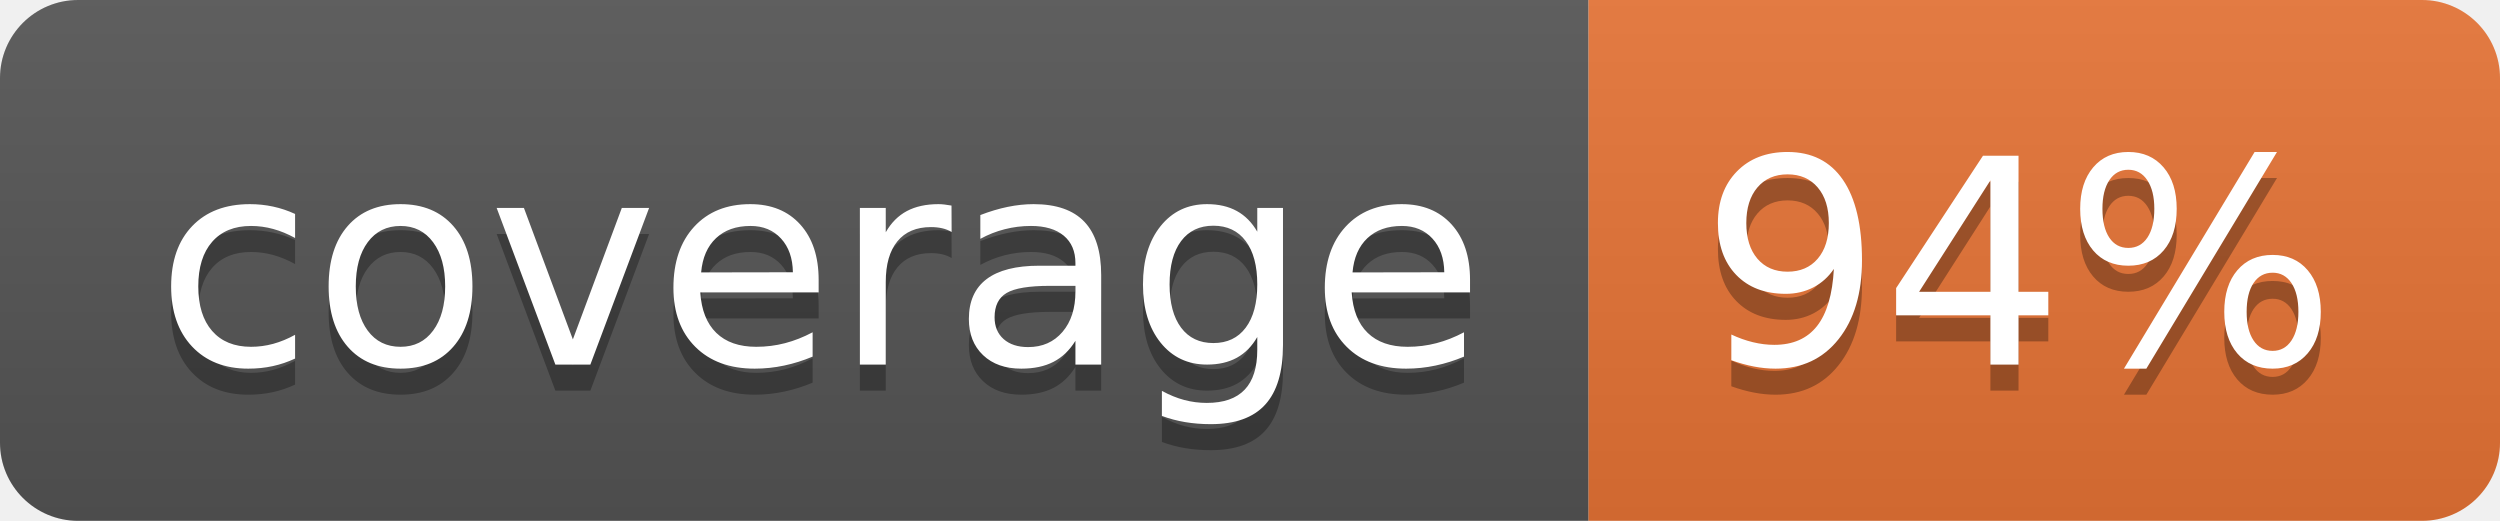
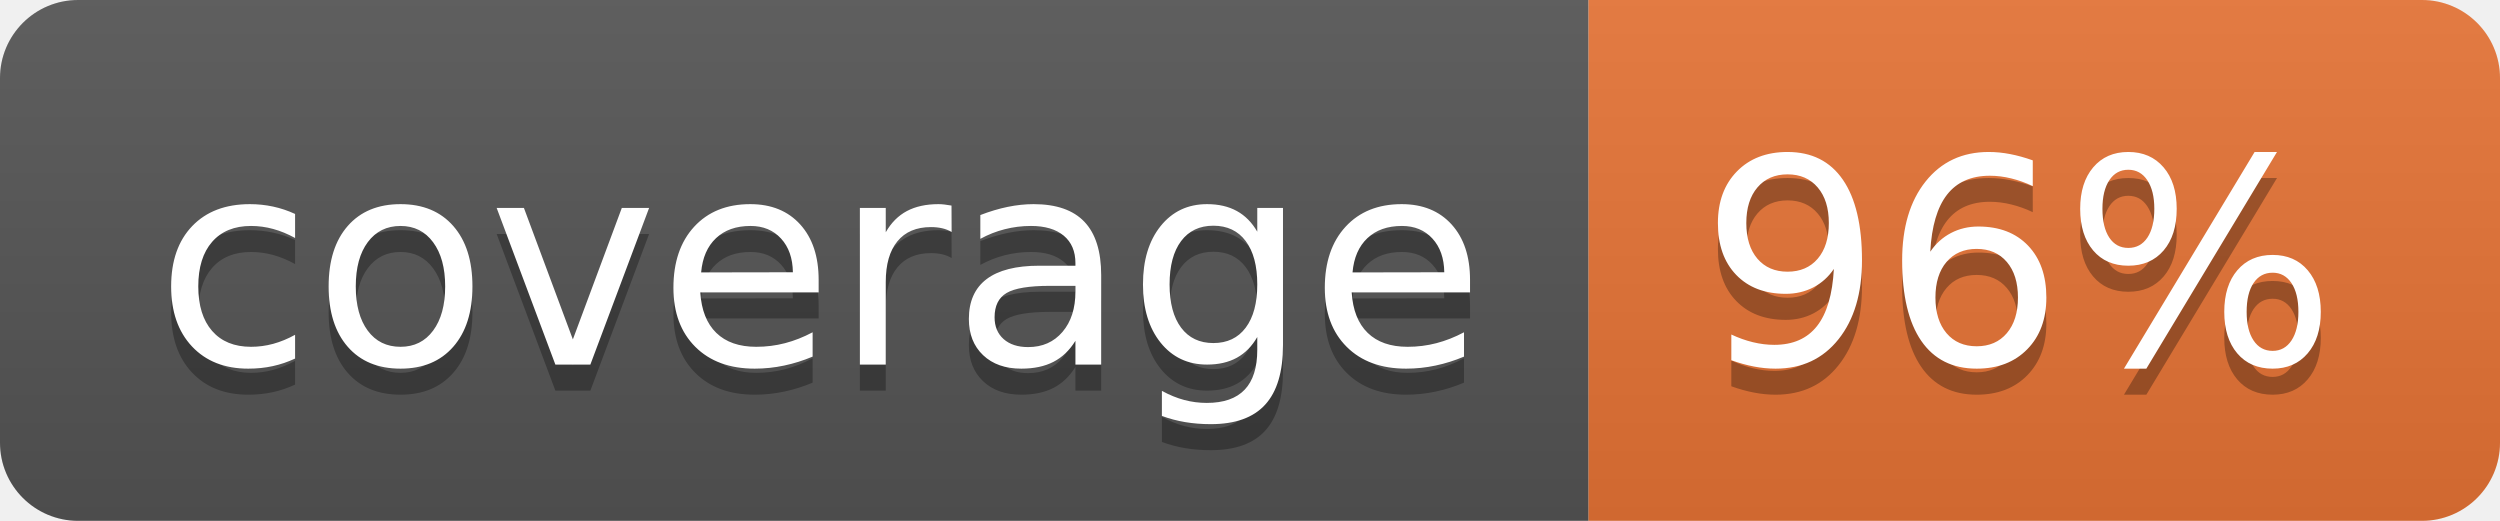
<svg xmlns="http://www.w3.org/2000/svg" width="96" height="20">
  <linearGradient id="b" x2="0" y2="100%">
    <stop offset="0" stop-color="#bbb" stop-opacity=".1" />
    <stop offset="1" stop-opacity=".1" />
  </linearGradient>
  <clipPath id="a">
    <rect width="96" height="20" rx="3" fill="#fff" />
  </clipPath>
  <g clip-path="url(#a)">
    <path fill="#555" d="M0 0h61v20H0z" />
    <path fill="#E87435" d="M61 0h35v20H61z" />
    <path fill="url(#b)" d="M0 0h96v20H0z" />
  </g>
  <g fill="#fff" text-anchor="middle" font-family="DejaVu Sans,Verdana,Geneva,sans-serif" font-size="110">
    <text x="315" y="150" fill="#010101" fill-opacity=".3" transform="scale(.1)" textLength="510">coverage</text>
    <text x="315" y="140" transform="scale(.1)" textLength="510">coverage</text>
-     <text x="775" y="150" fill="#010101" fill-opacity=".3" transform="scale(.1)" textLength="250">94%</text>
-     <text x="775" y="140" transform="scale(.1)" textLength="250">94%</text>
+     <text x="775" y="150" fill="#010101" fill-opacity=".3" transform="scale(.1)" textLength="250">96%</text>
+     <text x="775" y="140" transform="scale(.1)" textLength="250">96%</text>
  </g>
</svg>
